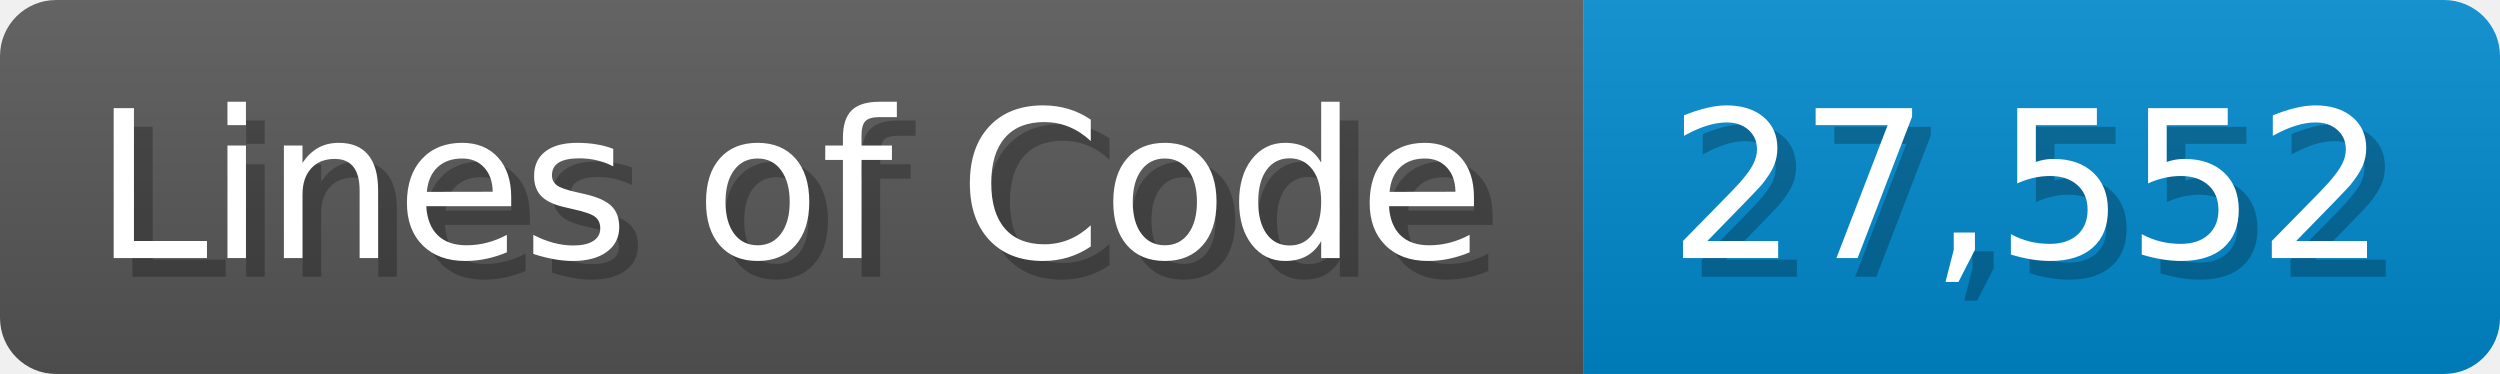
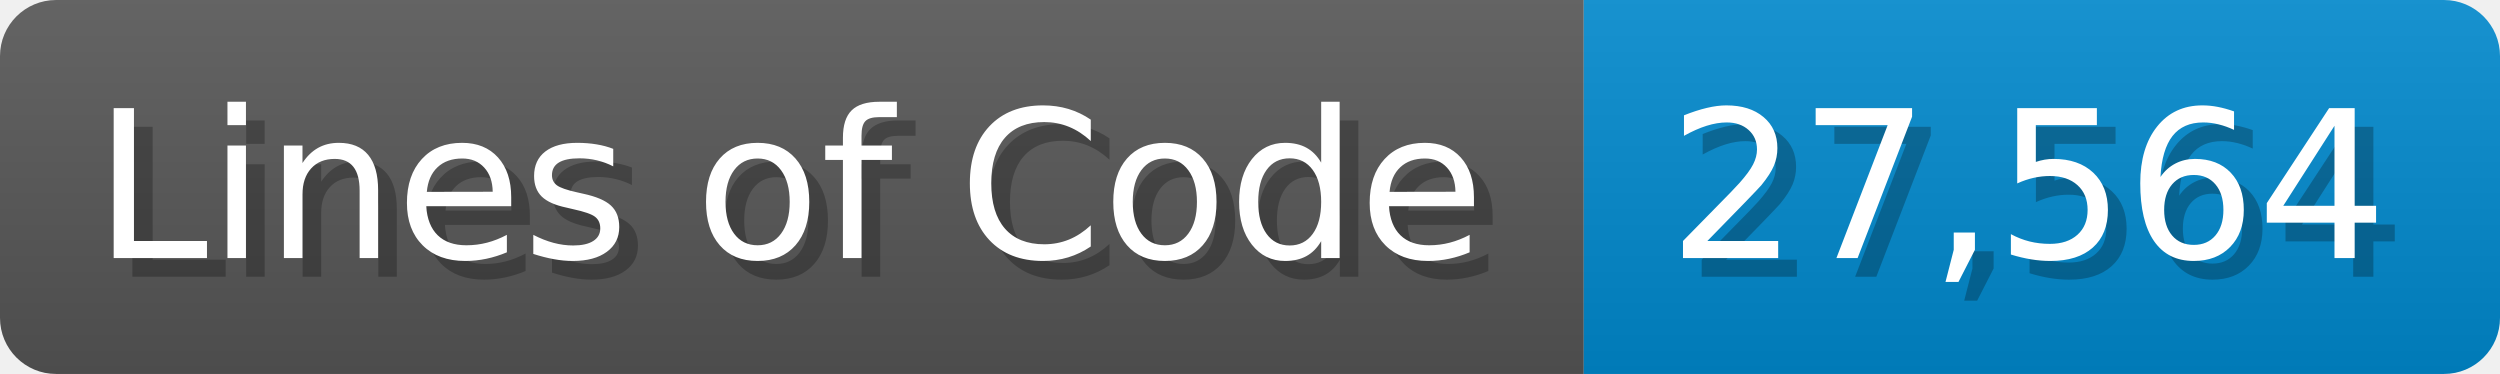
<svg xmlns="http://www.w3.org/2000/svg" width="133.7" height="20" viewBox="0 0 1337 200">
  <linearGradient id="a" x2="0" y2="100%">
    <stop offset="0" stop-opacity=".1" stop-color="#EEE" />
    <stop offset="1" stop-opacity=".1" />
  </linearGradient>
  <mask id="m">
    <rect width="1337" height="200" rx="30" fill="#FFF" />
  </mask>
  <g mask="url(#m)">
    <rect width="847" height="200" fill="#555" />
    <rect width="490" height="200" fill="#08C" x="847" />
    <rect width="1337" height="200" fill="url(#a)" />
  </g>
  <g fill="#fff" text-anchor="start" font-family="Verdana,DejaVu Sans,sans-serif" font-size="110">
    <text x="60" y="148" textLength="747" fill="#000" opacity="0.25">Lines of Code</text>
    <text x="50" y="138" textLength="747">Lines of Code</text>
-     <text x="902" y="148" textLength="390" fill="#000" opacity="0.25">27,552</text>
-     <text x="892" y="138" textLength="390">27,552</text>
+     <text x="902" y="148" textLength="390" fill="#000" opacity="0.25">27,564</text>
+     <text x="892" y="138" textLength="390">27,564</text>
  </g>
</svg>
